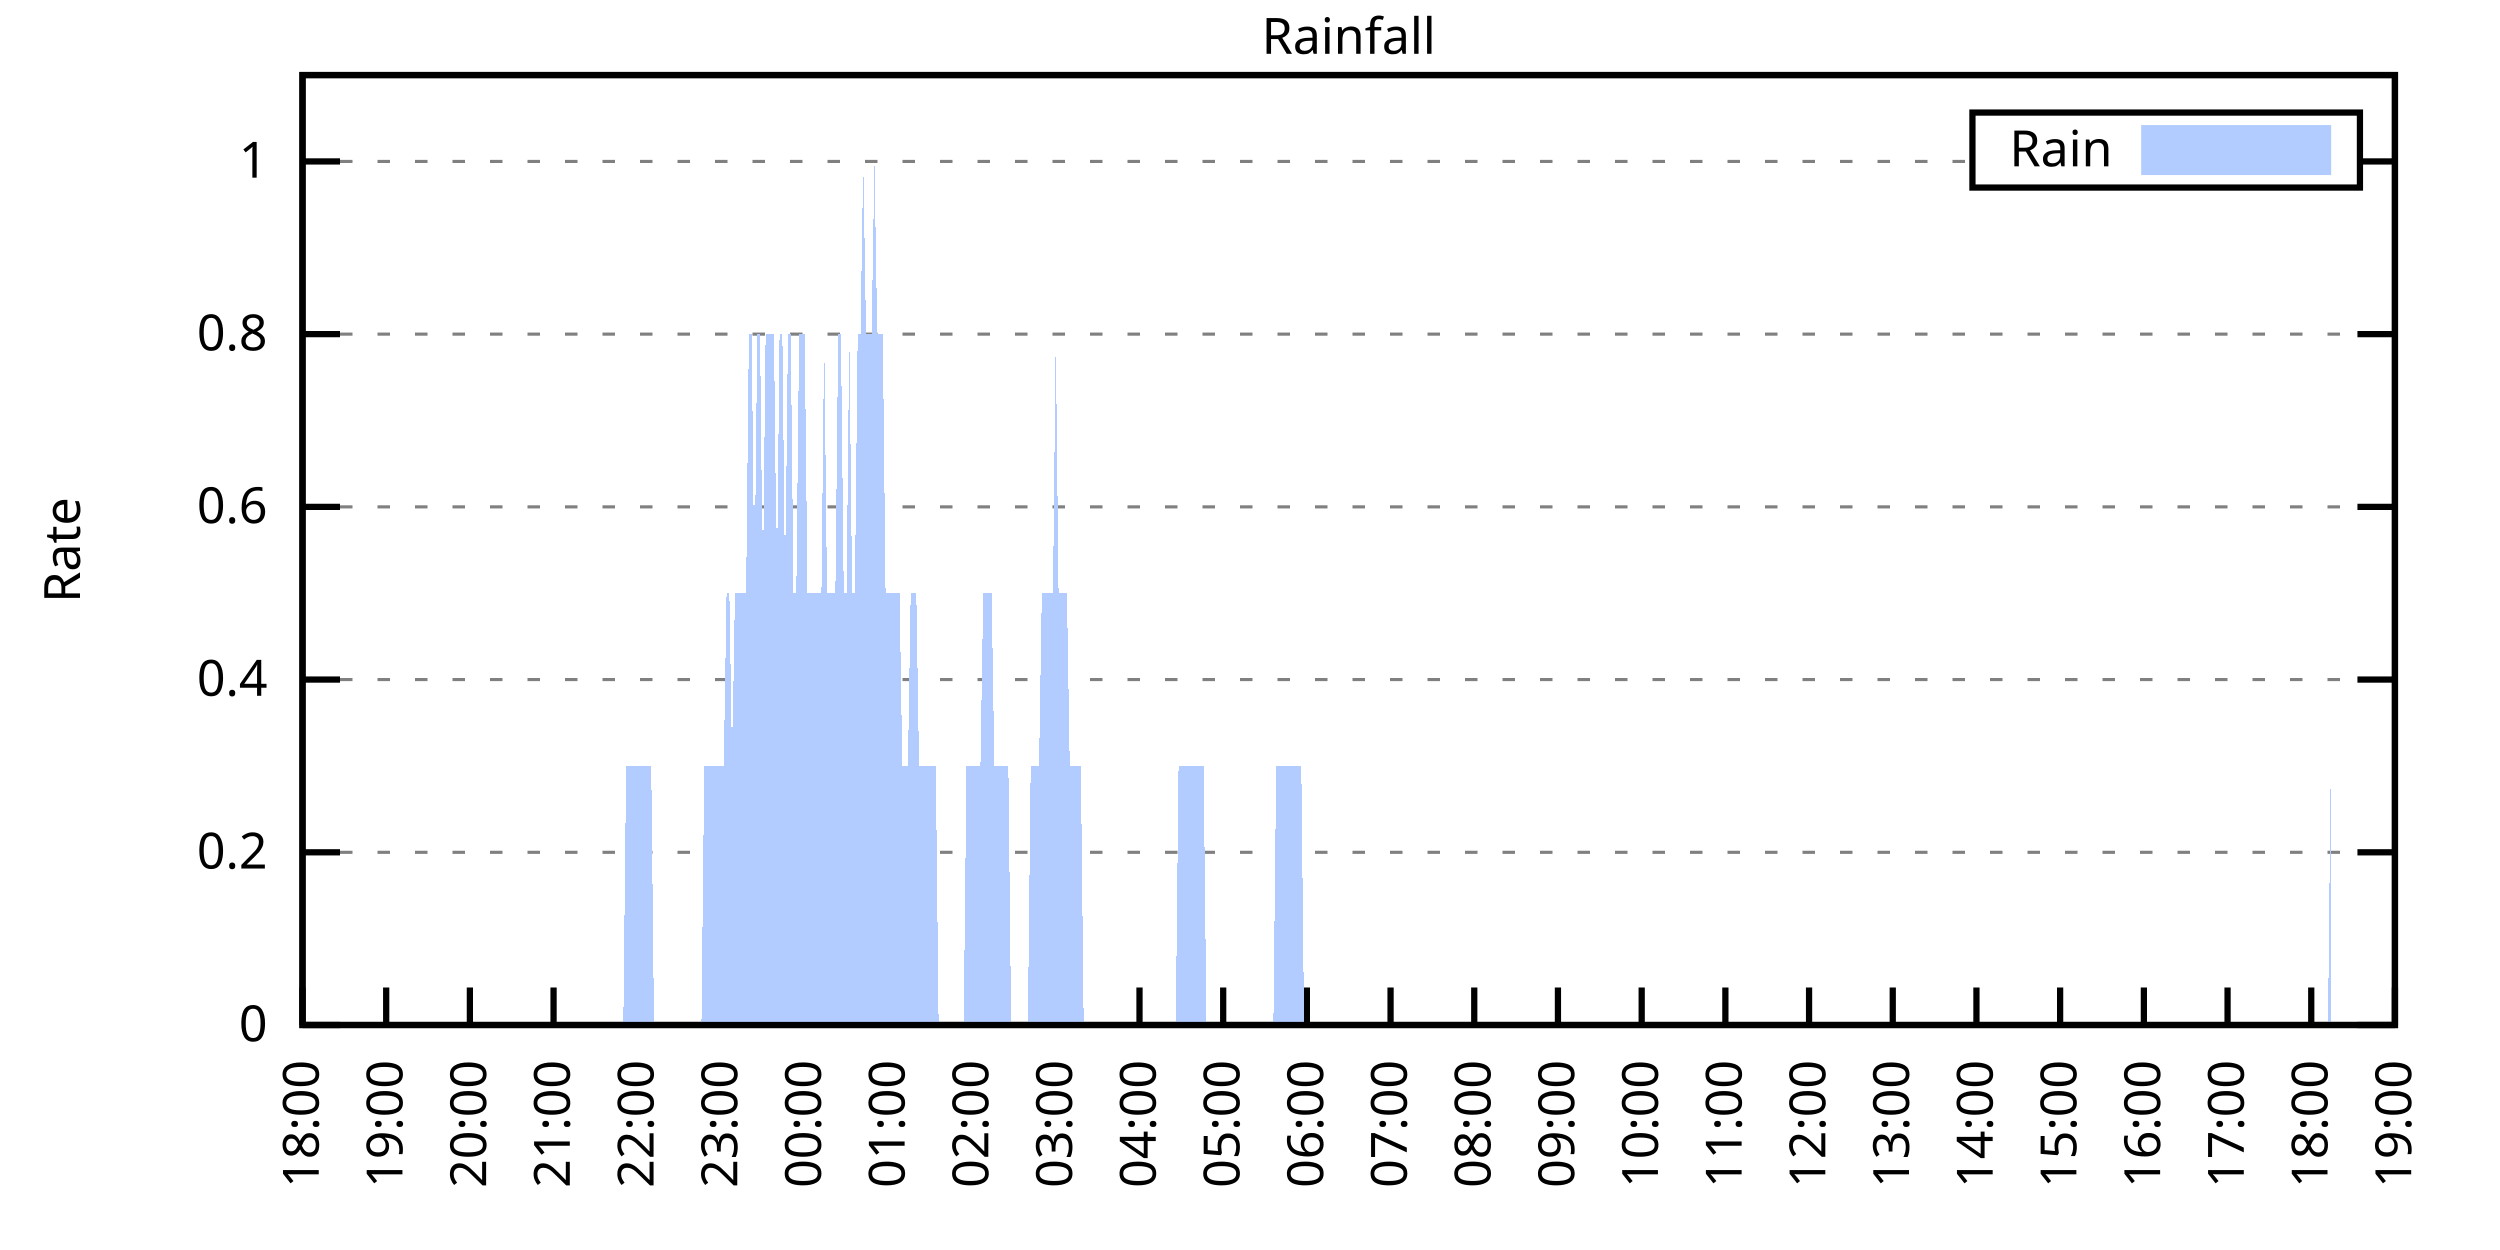
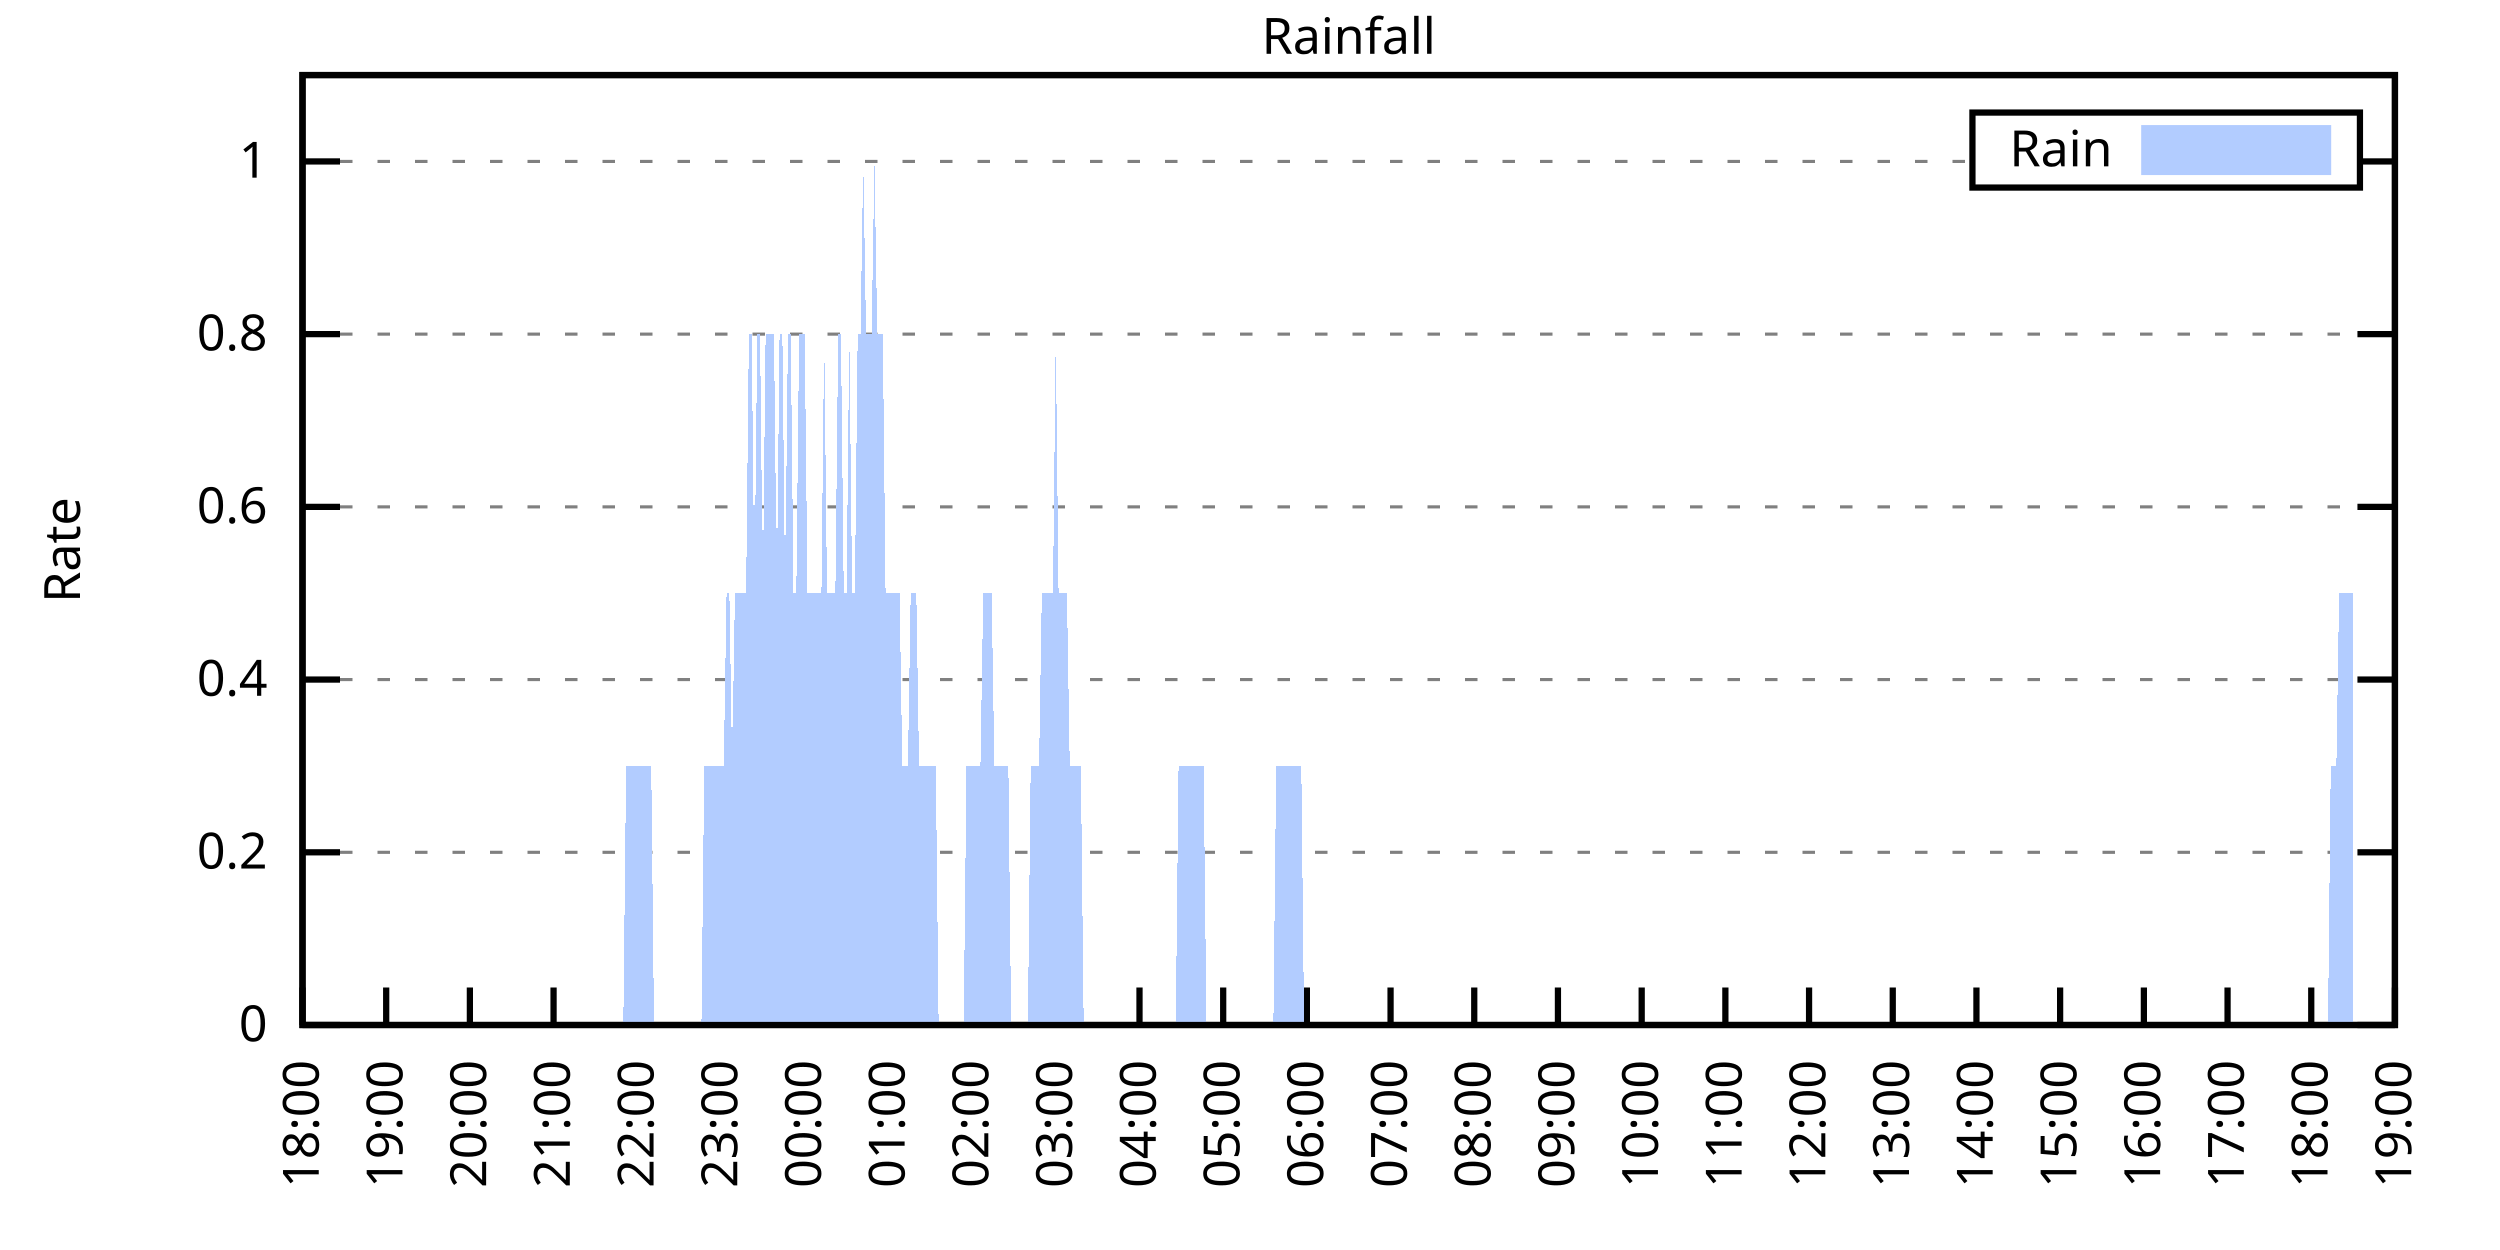
<svg xmlns="http://www.w3.org/2000/svg" xmlns:xlink="http://www.w3.org/1999/xlink" width="400" height="200" viewBox="0 0 400 200">
  <g id="gnuplot_canvas">
    <rect x="0" y="0" width="400" height="200" fill="none" />
    <defs>
      <circle id="gpDot" r="0.5" stroke-width="0.5" stroke="currentColor" />
      <path id="gpPt0" stroke-width="0.333" stroke="currentColor" d="M-1,0 h2 M0,-1 v2" />
      <path id="gpPt1" stroke-width="0.333" stroke="currentColor" d="M-1,-1 L1,1 M1,-1 L-1,1" />
      <path id="gpPt2" stroke-width="0.333" stroke="currentColor" d="M-1,0 L1,0 M0,-1 L0,1 M-1,-1 L1,1 M-1,1 L1,-1" />
      <rect id="gpPt3" stroke-width="0.333" stroke="currentColor" x="-1" y="-1" width="2" height="2" />
      <rect id="gpPt4" stroke-width="0.333" stroke="currentColor" fill="currentColor" x="-1" y="-1" width="2" height="2" />
      <circle id="gpPt5" stroke-width="0.333" stroke="currentColor" cx="0" cy="0" r="1" />
      <use xlink:href="#gpPt5" id="gpPt6" fill="currentColor" stroke="none" />
      <path id="gpPt7" stroke-width="0.333" stroke="currentColor" d="M0,-1.33 L-1.33,0.67 L1.33,0.67 z" />
      <use xlink:href="#gpPt7" id="gpPt8" fill="currentColor" stroke="none" />
      <use xlink:href="#gpPt7" id="gpPt9" stroke="currentColor" transform="rotate(180)" />
      <use xlink:href="#gpPt9" id="gpPt10" fill="currentColor" stroke="none" />
      <use xlink:href="#gpPt3" id="gpPt11" stroke="currentColor" transform="rotate(45)" />
      <use xlink:href="#gpPt11" id="gpPt12" fill="currentColor" stroke="none" />
      <path id="gpPt13" stroke-width="0.333" stroke="currentColor" d="M0,1.330 L1.265,0.411 L0.782,-1.067 L-0.782,-1.076 L-1.265,0.411 z" />
      <use xlink:href="#gpPt13" id="gpPt14" fill="currentColor" stroke="none" />
      <filter id="textbox" filterUnits="objectBoundingBox" x="0" y="0" height="1" width="1">
        <feFlood flood-color="white" flood-opacity="1" result="bgnd" />
        <feComposite in="SourceGraphic" in2="bgnd" operator="atop" />
      </filter>
      <filter id="greybox" filterUnits="objectBoundingBox" x="0" y="0" height="1" width="1">
        <feFlood flood-color="lightgrey" flood-opacity="1" result="grey" />
        <feComposite in="SourceGraphic" in2="grey" operator="atop" />
      </filter>
    </defs>
    <g fill="none" color="white" stroke="currentColor" stroke-width="1.00" stroke-linecap="butt" stroke-linejoin="miter">
</g>
    <g fill="none" color="black" stroke="currentColor" stroke-width="1.00" stroke-linecap="butt" stroke-linejoin="miter">
      <g stroke="none" shape-rendering="crispEdges">
        <polygon fill="rgb(255, 255, 255)" points="48.40,164.00 383.18,164.00 383.18,12.02 48.40,12.02 " />
      </g>
    </g>
    <g fill="none" color="black" stroke="currentColor" stroke-width="1.00" stroke-linecap="butt" stroke-linejoin="miter">
</g>
    <g fill="none" color="black" stroke="black" stroke-width="0.50" stroke-linecap="butt" stroke-linejoin="miter">
</g>
    <g fill="none" color="gray" stroke="currentColor" stroke-width="0.50" stroke-linecap="butt" stroke-linejoin="miter">
      <path stroke="gray" stroke-dasharray="2,4" class="gridline" d="M48.40,164.00 L383.19,164.00  " />
    </g>
    <g fill="none" color="gray" stroke="gray" stroke-width="1.00" stroke-linecap="butt" stroke-linejoin="miter">
</g>
    <g fill="none" color="black" stroke="currentColor" stroke-width="1.00" stroke-linecap="butt" stroke-linejoin="miter">
      <path stroke="black" d="M48.40,164.00 L54.40,164.00 M383.19,164.00 L377.19,164.00  " />
      <g transform="translate(42.80,166.60)" stroke="none" fill="black" font-family="Sans" font-size="8.00" text-anchor="end">
        <text>
          <tspan font-family="Sans"> 0</tspan>
        </text>
      </g>
    </g>
    <g fill="none" color="black" stroke="currentColor" stroke-width="1.00" stroke-linecap="butt" stroke-linejoin="miter">
</g>
    <g fill="none" color="black" stroke="black" stroke-width="0.50" stroke-linecap="butt" stroke-linejoin="miter">
</g>
    <g fill="none" color="gray" stroke="currentColor" stroke-width="0.50" stroke-linecap="butt" stroke-linejoin="miter">
      <path stroke="gray" stroke-dasharray="2,4" class="gridline" d="M48.40,136.37 L383.19,136.37  " />
    </g>
    <g fill="none" color="gray" stroke="gray" stroke-width="1.00" stroke-linecap="butt" stroke-linejoin="miter">
</g>
    <g fill="none" color="black" stroke="currentColor" stroke-width="1.00" stroke-linecap="butt" stroke-linejoin="miter">
      <path stroke="black" d="M48.40,136.37 L54.40,136.37 M383.19,136.37 L377.19,136.37  " />
      <g transform="translate(42.80,138.97)" stroke="none" fill="black" font-family="Sans" font-size="8.00" text-anchor="end">
        <text>
          <tspan font-family="Sans"> 0.2</tspan>
        </text>
      </g>
    </g>
    <g fill="none" color="black" stroke="currentColor" stroke-width="1.00" stroke-linecap="butt" stroke-linejoin="miter">
</g>
    <g fill="none" color="black" stroke="black" stroke-width="0.50" stroke-linecap="butt" stroke-linejoin="miter">
</g>
    <g fill="none" color="gray" stroke="currentColor" stroke-width="0.50" stroke-linecap="butt" stroke-linejoin="miter">
      <path stroke="gray" stroke-dasharray="2,4" class="gridline" d="M48.40,108.73 L383.19,108.73  " />
    </g>
    <g fill="none" color="gray" stroke="gray" stroke-width="1.00" stroke-linecap="butt" stroke-linejoin="miter">
</g>
    <g fill="none" color="black" stroke="currentColor" stroke-width="1.00" stroke-linecap="butt" stroke-linejoin="miter">
      <path stroke="black" d="M48.40,108.73 L54.40,108.73 M383.19,108.73 L377.19,108.73  " />
      <g transform="translate(42.80,111.33)" stroke="none" fill="black" font-family="Sans" font-size="8.00" text-anchor="end">
        <text>
          <tspan font-family="Sans"> 0.4</tspan>
        </text>
      </g>
    </g>
    <g fill="none" color="black" stroke="currentColor" stroke-width="1.00" stroke-linecap="butt" stroke-linejoin="miter">
</g>
    <g fill="none" color="black" stroke="black" stroke-width="0.50" stroke-linecap="butt" stroke-linejoin="miter">
</g>
    <g fill="none" color="gray" stroke="currentColor" stroke-width="0.50" stroke-linecap="butt" stroke-linejoin="miter">
      <path stroke="gray" stroke-dasharray="2,4" class="gridline" d="M48.40,81.10 L383.19,81.10  " />
    </g>
    <g fill="none" color="gray" stroke="gray" stroke-width="1.00" stroke-linecap="butt" stroke-linejoin="miter">
</g>
    <g fill="none" color="black" stroke="currentColor" stroke-width="1.00" stroke-linecap="butt" stroke-linejoin="miter">
      <path stroke="black" d="M48.40,81.10 L54.40,81.10 M383.19,81.10 L377.19,81.10  " />
      <g transform="translate(42.80,83.70)" stroke="none" fill="black" font-family="Sans" font-size="8.00" text-anchor="end">
        <text>
          <tspan font-family="Sans"> 0.6</tspan>
        </text>
      </g>
    </g>
    <g fill="none" color="black" stroke="currentColor" stroke-width="1.00" stroke-linecap="butt" stroke-linejoin="miter">
</g>
    <g fill="none" color="black" stroke="black" stroke-width="0.50" stroke-linecap="butt" stroke-linejoin="miter">
</g>
    <g fill="none" color="gray" stroke="currentColor" stroke-width="0.50" stroke-linecap="butt" stroke-linejoin="miter">
      <path stroke="gray" stroke-dasharray="2,4" class="gridline" d="M48.40,53.46 L383.19,53.46  " />
    </g>
    <g fill="none" color="gray" stroke="gray" stroke-width="1.00" stroke-linecap="butt" stroke-linejoin="miter">
</g>
    <g fill="none" color="black" stroke="currentColor" stroke-width="1.00" stroke-linecap="butt" stroke-linejoin="miter">
      <path stroke="black" d="M48.40,53.46 L54.40,53.46 M383.19,53.46 L377.19,53.46  " />
      <g transform="translate(42.80,56.06)" stroke="none" fill="black" font-family="Sans" font-size="8.00" text-anchor="end">
        <text>
          <tspan font-family="Sans"> 0.8</tspan>
        </text>
      </g>
    </g>
    <g fill="none" color="black" stroke="currentColor" stroke-width="1.00" stroke-linecap="butt" stroke-linejoin="miter">
</g>
    <g fill="none" color="black" stroke="black" stroke-width="0.50" stroke-linecap="butt" stroke-linejoin="miter">
</g>
    <g fill="none" color="gray" stroke="currentColor" stroke-width="0.50" stroke-linecap="butt" stroke-linejoin="miter">
      <path stroke="gray" stroke-dasharray="2,4" class="gridline" d="M48.40,25.83 L315.59,25.83 M377.59,25.83 L383.19,25.83  " />
    </g>
    <g fill="none" color="gray" stroke="gray" stroke-width="1.00" stroke-linecap="butt" stroke-linejoin="miter">
</g>
    <g fill="none" color="black" stroke="currentColor" stroke-width="1.00" stroke-linecap="butt" stroke-linejoin="miter">
      <path stroke="black" d="M48.40,25.83 L54.40,25.83 M383.19,25.83 L377.19,25.83  " />
      <g transform="translate(42.80,28.43)" stroke="none" fill="black" font-family="Sans" font-size="8.00" text-anchor="end">
        <text>
          <tspan font-family="Sans"> 1</tspan>
        </text>
      </g>
    </g>
    <g fill="none" color="black" stroke="currentColor" stroke-width="1.00" stroke-linecap="butt" stroke-linejoin="miter">
      <path stroke="black" d="M48.40,164.00 L48.40,158.00  " />
      <g transform="translate(51.00,169.60) rotate(270.00)" stroke="none" fill="black" font-family="Sans" font-size="8.00" text-anchor="end">
        <text>
          <tspan font-family="Sans">18:00</tspan>
        </text>
      </g>
    </g>
    <g fill="none" color="black" stroke="currentColor" stroke-width="1.00" stroke-linecap="butt" stroke-linejoin="miter">
      <path stroke="black" d="M61.79,164.00 L61.79,158.00  " />
      <g transform="translate(64.39,169.60) rotate(270.00)" stroke="none" fill="black" font-family="Sans" font-size="8.00" text-anchor="end">
        <text>
          <tspan font-family="Sans">19:00</tspan>
        </text>
      </g>
    </g>
    <g fill="none" color="black" stroke="currentColor" stroke-width="1.00" stroke-linecap="butt" stroke-linejoin="miter">
      <path stroke="black" d="M75.18,164.00 L75.18,158.00  " />
      <g transform="translate(77.78,169.60) rotate(270.00)" stroke="none" fill="black" font-family="Sans" font-size="8.00" text-anchor="end">
        <text>
          <tspan font-family="Sans">20:00</tspan>
        </text>
      </g>
    </g>
    <g fill="none" color="black" stroke="currentColor" stroke-width="1.00" stroke-linecap="butt" stroke-linejoin="miter">
      <path stroke="black" d="M88.57,164.00 L88.57,158.00  " />
      <g transform="translate(91.17,169.60) rotate(270.00)" stroke="none" fill="black" font-family="Sans" font-size="8.00" text-anchor="end">
        <text>
          <tspan font-family="Sans">21:00</tspan>
        </text>
      </g>
    </g>
    <g fill="none" color="black" stroke="currentColor" stroke-width="1.00" stroke-linecap="butt" stroke-linejoin="miter">
      <path stroke="black" d="M101.97,164.00 L101.97,158.00  " />
      <g transform="translate(104.57,169.60) rotate(270.00)" stroke="none" fill="black" font-family="Sans" font-size="8.00" text-anchor="end">
        <text>
          <tspan font-family="Sans">22:00</tspan>
        </text>
      </g>
    </g>
    <g fill="none" color="black" stroke="currentColor" stroke-width="1.00" stroke-linecap="butt" stroke-linejoin="miter">
      <path stroke="black" d="M115.36,164.00 L115.36,158.00  " />
      <g transform="translate(117.96,169.60) rotate(270.00)" stroke="none" fill="black" font-family="Sans" font-size="8.00" text-anchor="end">
        <text>
          <tspan font-family="Sans">23:00</tspan>
        </text>
      </g>
    </g>
    <g fill="none" color="black" stroke="currentColor" stroke-width="1.00" stroke-linecap="butt" stroke-linejoin="miter">
      <path stroke="black" d="M128.75,164.00 L128.75,158.00  " />
      <g transform="translate(131.35,169.60) rotate(270.00)" stroke="none" fill="black" font-family="Sans" font-size="8.00" text-anchor="end">
        <text>
          <tspan font-family="Sans">00:00</tspan>
        </text>
      </g>
    </g>
    <g fill="none" color="black" stroke="currentColor" stroke-width="1.00" stroke-linecap="butt" stroke-linejoin="miter">
      <path stroke="black" d="M142.14,164.00 L142.14,158.00  " />
      <g transform="translate(144.74,169.60) rotate(270.00)" stroke="none" fill="black" font-family="Sans" font-size="8.00" text-anchor="end">
        <text>
          <tspan font-family="Sans">01:00</tspan>
        </text>
      </g>
    </g>
    <g fill="none" color="black" stroke="currentColor" stroke-width="1.00" stroke-linecap="butt" stroke-linejoin="miter">
      <path stroke="black" d="M155.53,164.00 L155.53,158.00  " />
      <g transform="translate(158.13,169.60) rotate(270.00)" stroke="none" fill="black" font-family="Sans" font-size="8.00" text-anchor="end">
        <text>
          <tspan font-family="Sans">02:00</tspan>
        </text>
      </g>
    </g>
    <g fill="none" color="black" stroke="currentColor" stroke-width="1.00" stroke-linecap="butt" stroke-linejoin="miter">
      <path stroke="black" d="M168.92,164.00 L168.92,158.00  " />
      <g transform="translate(171.52,169.60) rotate(270.00)" stroke="none" fill="black" font-family="Sans" font-size="8.00" text-anchor="end">
        <text>
          <tspan font-family="Sans">03:00</tspan>
        </text>
      </g>
    </g>
    <g fill="none" color="black" stroke="currentColor" stroke-width="1.00" stroke-linecap="butt" stroke-linejoin="miter">
      <path stroke="black" d="M182.32,164.00 L182.32,158.00  " />
      <g transform="translate(184.92,169.60) rotate(270.00)" stroke="none" fill="black" font-family="Sans" font-size="8.00" text-anchor="end">
        <text>
          <tspan font-family="Sans">04:00</tspan>
        </text>
      </g>
    </g>
    <g fill="none" color="black" stroke="currentColor" stroke-width="1.00" stroke-linecap="butt" stroke-linejoin="miter">
      <path stroke="black" d="M195.71,164.00 L195.71,158.00  " />
      <g transform="translate(198.31,169.60) rotate(270.00)" stroke="none" fill="black" font-family="Sans" font-size="8.00" text-anchor="end">
        <text>
          <tspan font-family="Sans">05:00</tspan>
        </text>
      </g>
    </g>
    <g fill="none" color="black" stroke="currentColor" stroke-width="1.00" stroke-linecap="butt" stroke-linejoin="miter">
      <path stroke="black" d="M209.10,164.00 L209.10,158.00  " />
      <g transform="translate(211.70,169.60) rotate(270.00)" stroke="none" fill="black" font-family="Sans" font-size="8.00" text-anchor="end">
        <text>
          <tspan font-family="Sans">06:00</tspan>
        </text>
      </g>
    </g>
    <g fill="none" color="black" stroke="currentColor" stroke-width="1.00" stroke-linecap="butt" stroke-linejoin="miter">
      <path stroke="black" d="M222.49,164.00 L222.49,158.00  " />
      <g transform="translate(225.09,169.60) rotate(270.00)" stroke="none" fill="black" font-family="Sans" font-size="8.00" text-anchor="end">
        <text>
          <tspan font-family="Sans">07:00</tspan>
        </text>
      </g>
    </g>
    <g fill="none" color="black" stroke="currentColor" stroke-width="1.00" stroke-linecap="butt" stroke-linejoin="miter">
      <path stroke="black" d="M235.88,164.00 L235.88,158.00  " />
      <g transform="translate(238.48,169.60) rotate(270.00)" stroke="none" fill="black" font-family="Sans" font-size="8.00" text-anchor="end">
        <text>
          <tspan font-family="Sans">08:00</tspan>
        </text>
      </g>
    </g>
    <g fill="none" color="black" stroke="currentColor" stroke-width="1.00" stroke-linecap="butt" stroke-linejoin="miter">
      <path stroke="black" d="M249.27,164.00 L249.27,158.00  " />
      <g transform="translate(251.87,169.60) rotate(270.00)" stroke="none" fill="black" font-family="Sans" font-size="8.00" text-anchor="end">
        <text>
          <tspan font-family="Sans">09:00</tspan>
        </text>
      </g>
    </g>
    <g fill="none" color="black" stroke="currentColor" stroke-width="1.00" stroke-linecap="butt" stroke-linejoin="miter">
      <path stroke="black" d="M262.67,164.00 L262.67,158.00  " />
      <g transform="translate(265.27,169.60) rotate(270.00)" stroke="none" fill="black" font-family="Sans" font-size="8.00" text-anchor="end">
        <text>
          <tspan font-family="Sans">10:00</tspan>
        </text>
      </g>
    </g>
    <g fill="none" color="black" stroke="currentColor" stroke-width="1.00" stroke-linecap="butt" stroke-linejoin="miter">
      <path stroke="black" d="M276.06,164.00 L276.06,158.00  " />
      <g transform="translate(278.66,169.60) rotate(270.00)" stroke="none" fill="black" font-family="Sans" font-size="8.00" text-anchor="end">
        <text>
          <tspan font-family="Sans">11:00</tspan>
        </text>
      </g>
    </g>
    <g fill="none" color="black" stroke="currentColor" stroke-width="1.00" stroke-linecap="butt" stroke-linejoin="miter">
      <path stroke="black" d="M289.45,164.00 L289.45,158.00  " />
      <g transform="translate(292.05,169.60) rotate(270.00)" stroke="none" fill="black" font-family="Sans" font-size="8.00" text-anchor="end">
        <text>
          <tspan font-family="Sans">12:00</tspan>
        </text>
      </g>
    </g>
    <g fill="none" color="black" stroke="currentColor" stroke-width="1.00" stroke-linecap="butt" stroke-linejoin="miter">
      <path stroke="black" d="M302.84,164.00 L302.84,158.00  " />
      <g transform="translate(305.44,169.60) rotate(270.00)" stroke="none" fill="black" font-family="Sans" font-size="8.00" text-anchor="end">
        <text>
          <tspan font-family="Sans">13:00</tspan>
        </text>
      </g>
    </g>
    <g fill="none" color="black" stroke="currentColor" stroke-width="1.00" stroke-linecap="butt" stroke-linejoin="miter">
      <path stroke="black" d="M316.23,164.00 L316.23,158.00  " />
      <g transform="translate(318.83,169.60) rotate(270.00)" stroke="none" fill="black" font-family="Sans" font-size="8.00" text-anchor="end">
        <text>
          <tspan font-family="Sans">14:00</tspan>
        </text>
      </g>
    </g>
    <g fill="none" color="black" stroke="currentColor" stroke-width="1.00" stroke-linecap="butt" stroke-linejoin="miter">
      <path stroke="black" d="M329.62,164.00 L329.62,158.00  " />
      <g transform="translate(332.22,169.60) rotate(270.00)" stroke="none" fill="black" font-family="Sans" font-size="8.00" text-anchor="end">
        <text>
          <tspan font-family="Sans">15:00</tspan>
        </text>
      </g>
    </g>
    <g fill="none" color="black" stroke="currentColor" stroke-width="1.00" stroke-linecap="butt" stroke-linejoin="miter">
      <path stroke="black" d="M343.02,164.00 L343.02,158.00  " />
      <g transform="translate(345.62,169.60) rotate(270.00)" stroke="none" fill="black" font-family="Sans" font-size="8.00" text-anchor="end">
        <text>
          <tspan font-family="Sans">16:00</tspan>
        </text>
      </g>
    </g>
    <g fill="none" color="black" stroke="currentColor" stroke-width="1.00" stroke-linecap="butt" stroke-linejoin="miter">
      <path stroke="black" d="M356.41,164.00 L356.41,158.00  " />
      <g transform="translate(359.01,169.60) rotate(270.00)" stroke="none" fill="black" font-family="Sans" font-size="8.00" text-anchor="end">
        <text>
          <tspan font-family="Sans">17:00</tspan>
        </text>
      </g>
    </g>
    <g fill="none" color="black" stroke="currentColor" stroke-width="1.00" stroke-linecap="butt" stroke-linejoin="miter">
      <path stroke="black" d="M369.80,164.00 L369.80,158.00  " />
      <g transform="translate(372.40,169.60) rotate(270.00)" stroke="none" fill="black" font-family="Sans" font-size="8.00" text-anchor="end">
        <text>
          <tspan font-family="Sans">18:00</tspan>
        </text>
      </g>
    </g>
    <g fill="none" color="black" stroke="currentColor" stroke-width="1.00" stroke-linecap="butt" stroke-linejoin="miter">
      <path stroke="black" d="M383.19,164.00 L383.19,158.00  " />
      <g transform="translate(385.79,169.60) rotate(270.00)" stroke="none" fill="black" font-family="Sans" font-size="8.00" text-anchor="end">
        <text>
          <tspan font-family="Sans">19:00</tspan>
        </text>
      </g>
    </g>
    <g fill="none" color="black" stroke="currentColor" stroke-width="1.00" stroke-linecap="butt" stroke-linejoin="miter">
</g>
    <g fill="none" color="black" stroke="currentColor" stroke-width="1.00" stroke-linecap="butt" stroke-linejoin="miter">
      <path stroke="black" d="M48.40,12.01 L48.40,164.00 L383.19,164.00 L383.19,12.01 L48.40,12.01 Z  " />
    </g>
    <g fill="none" color="black" stroke="currentColor" stroke-width="1.00" stroke-linecap="butt" stroke-linejoin="miter">
</g>
    <g fill="none" color="black" stroke="currentColor" stroke-width="1.00" stroke-linecap="butt" stroke-linejoin="miter">
      <path stroke="black" d="M315.59,30.01 L315.59,18.01 L377.59,18.01 L377.59,30.01 L315.59,30.01 Z  " />
    </g>
    <g id="Rainfall_plot_1">
      <g fill="none" color="white" stroke="black" stroke-width="2.00" stroke-linecap="butt" stroke-linejoin="miter">
</g>
      <g fill="none" color="black" stroke="currentColor" stroke-width="2.00" stroke-linecap="butt" stroke-linejoin="miter">
        <g transform="translate(337.99,26.61)" stroke="none" fill="black" font-family="Sans" font-size="8.00" text-anchor="end">
          <text>
            <tspan font-family="Sans">Rain</tspan>
          </text>
        </g>
      </g>
      <g fill="none" color="black" stroke="currentColor" stroke-width="2.00" stroke-linecap="butt" stroke-linejoin="miter">
        <g stroke="none" shape-rendering="crispEdges">
          <polygon fill="rgb(178, 204, 255)" points="343.59,27.01 371.99,27.01 371.99,21.01 343.59,21.01 " />
        </g>
        <path stroke="rgb(178, 204, 255)" d="M343.59,27.01 L371.99,27.01 L371.99,21.01 L343.59,21.01 L343.59,27.01 Z  " />
      </g>
      <g fill="none" color="black" stroke="currentColor" stroke-width="2.00" stroke-linecap="butt" stroke-linejoin="miter">
        <g stroke="none" shape-rendering="crispEdges">
-           <polygon fill="rgb(178, 204, 255)" points="51.97,164.00 52.42,164.00 52.86,164.00 53.31,164.00 53.76,164.00 54.20,164.00 54.65,164.00 55.10,164.00 55.54,164.00 55.99,164.00 56.43,164.00 56.88,164.00 57.33,164.00 57.77,164.00 58.22,164.00 58.67,164.00 59.11,164.00 59.56,164.00 60.01,164.00 60.45,164.00 60.90,164.00 61.35,164.00 61.79,164.00 62.24,164.00 62.68,164.00 63.13,164.00 63.58,164.00 64.02,164.00 64.47,164.00 64.92,164.00 65.36,164.00 65.81,164.00 66.26,164.00 66.70,164.00 67.15,164.00 67.59,164.00 68.04,164.00 68.49,164.00 68.93,164.00 69.38,164.00 69.83,164.00 70.27,164.00 70.72,164.00 71.17,164.00 71.61,164.00 72.06,164.00 72.50,164.00 72.95,164.00 73.40,164.00 73.84,164.00 74.29,164.00 74.74,164.00 75.18,164.00 75.63,164.00 76.08,164.00 76.52,164.00 76.97,164.00 77.42,164.00 77.86,164.00 78.31,164.00 78.75,164.00 79.20,164.00 79.65,164.00 80.09,164.00 80.54,164.00 80.99,164.00 81.43,164.00 81.88,164.00 82.33,164.00 82.77,164.00 83.22,164.00 83.66,164.00 84.11,164.00 84.56,164.00 85.00,164.00 85.45,164.00 85.90,164.00 86.34,164.00 86.79,164.00 87.24,164.00 87.68,164.00 88.13,164.00 88.57,164.00 89.02,164.00 89.47,164.00 89.91,164.00 90.36,164.00 90.81,164.00 91.25,164.00 91.70,164.00 92.15,164.00 92.59,164.00 93.04,164.00 93.49,164.00 93.93,164.00 94.38,164.00 94.82,164.00 95.27,164.00 95.72,164.00 96.16,164.00 96.61,164.00 97.06,164.00 97.50,164.00 97.95,164.00 98.40,164.00 98.84,164.00 99.29,164.00 99.73,164.00 100.18,122.55 100.63,122.55 101.07,122.55 101.52,122.55 101.97,122.55 102.41,122.55 102.86,122.55 103.31,122.55 103.75,122.55 104.20,122.55 104.64,164.00 105.09,164.00 105.54,164.00 105.98,164.00 106.43,164.00 106.88,164.00 107.32,164.00 107.77,164.00 108.22,164.00 108.66,164.00 109.11,164.00 109.55,164.00 110.00,164.00 110.45,164.00 110.89,164.00 111.34,164.00 111.79,164.00 112.23,164.00 112.68,122.55 113.13,122.55 113.57,122.55 114.02,122.55 114.47,122.55 114.91,122.55 115.36,122.55 115.80,122.55 116.25,94.91 116.70,94.91 117.14,122.55 117.59,94.91 118.04,94.91 118.48,94.91 118.93,94.91 119.38,94.91 119.82,53.46 120.27,53.46 120.71,94.91 121.16,53.46 121.61,53.46 122.05,94.91 122.50,53.46 122.95,53.46 123.39,53.46 123.84,53.46 124.29,94.91 124.73,53.46 125.18,53.46 125.62,94.91 126.07,53.46 126.52,53.46 126.96,94.91 127.41,94.91 127.86,53.46 128.30,53.46 128.75,53.46 129.20,94.91 129.64,94.91 130.09,94.91 130.54,94.91 130.98,94.91 131.43,94.91 131.87,53.46 132.32,94.91 132.77,94.91 133.21,94.91 133.66,94.91 134.11,53.46 134.55,53.46 135.00,94.91 135.45,94.91 135.89,53.46 136.34,94.91 136.78,94.91 137.23,53.46 137.68,53.46 138.12,25.83 138.57,53.46 139.02,53.46 139.46,53.46 139.91,25.83 140.36,53.46 140.80,53.46 141.25,53.46 141.69,94.91 142.14,94.91 142.59,94.91 143.03,94.91 143.48,94.91 143.93,94.91 144.37,122.55 144.82,122.55 145.27,122.55 145.71,94.91 146.16,94.91 146.61,94.91 147.05,122.55 147.50,122.55 147.94,122.55 148.39,122.55 148.84,122.55 149.28,122.55 149.73,122.55 150.18,164.00 150.62,164.00 151.07,164.00 151.52,164.00 151.96,164.00 152.41,164.00 152.85,164.00 153.30,164.00 153.75,164.00 154.19,164.00 154.64,122.55 155.09,122.55 155.53,122.55 155.98,122.55 156.43,122.55 156.87,122.55 157.32,94.91 157.76,94.91 158.21,94.91 158.66,94.91 159.10,122.55 159.55,122.55 160.00,122.55 160.44,122.55 160.89,122.55 161.34,122.55 161.78,164.00 162.23,164.00 162.67,164.00 163.12,164.00 163.57,164.00 164.01,164.00 164.46,164.00 164.91,122.55 165.35,122.55 165.80,122.55 166.25,122.55 166.69,94.91 167.14,94.91 167.59,94.91 168.03,94.91 168.48,94.91 168.92,53.46 169.37,94.91 169.82,94.91 170.26,94.91 170.71,94.91 171.16,122.55 171.60,122.55 172.05,122.55 172.50,122.55 172.94,122.55 173.39,164.00 173.83,164.00 174.28,164.00 174.73,164.00 175.17,164.00 175.62,164.00 176.07,164.00 176.51,164.00 176.96,164.00 177.41,164.00 177.85,164.00 178.30,164.00 178.74,164.00 179.19,164.00 179.64,164.00 180.08,164.00 180.53,164.00 180.98,164.00 181.42,164.00 181.87,164.00 182.32,164.00 182.76,164.00 183.21,164.00 183.66,164.00 184.10,164.00 184.55,164.00 184.99,164.00 185.44,164.00 185.89,164.00 186.33,164.00 186.78,164.00 187.23,164.00 187.67,164.00 188.12,164.00 188.57,122.55 189.01,122.55 189.46,122.55 189.90,122.55 190.35,122.55 190.80,122.55 191.24,122.55 191.69,122.55 192.14,122.55 192.58,122.55 193.03,164.00 193.48,164.00 193.92,164.00 194.37,164.00 194.81,164.00 195.26,164.00 195.71,164.00 196.15,164.00 196.60,164.00 197.05,164.00 197.49,164.00 197.94,164.00 198.39,164.00 198.83,164.00 199.28,164.00 199.73,164.00 200.17,164.00 200.62,164.00 201.06,164.00 201.51,164.00 201.96,164.00 202.40,164.00 202.85,164.00 203.30,164.00 203.74,164.00 204.19,122.55 204.64,122.55 205.08,122.55 205.53,122.55 205.97,122.55 206.42,122.55 206.87,122.55 207.31,122.55 207.76,122.55 208.21,122.55 208.65,164.00 209.10,164.00 209.55,164.00 209.99,164.00 210.44,164.00 210.88,164.00 211.33,164.00 211.78,164.00 212.22,164.00 212.67,164.00 213.12,164.00 213.56,164.00 214.01,164.00 214.46,164.00 214.90,164.00 215.35,164.00 215.80,164.00 216.24,164.00 216.69,164.00 217.13,164.00 217.58,164.00 218.03,164.00 218.47,164.00 218.92,164.00 219.37,164.00 219.81,164.00 220.26,164.00 220.71,164.00 221.15,164.00 221.60,164.00 222.04,164.00 222.49,164.00 222.94,164.00 223.38,164.00 223.83,164.00 224.28,164.00 224.72,164.00 225.17,164.00 225.62,164.00 226.06,164.00 226.51,164.00 226.95,164.00 227.40,164.00 227.85,164.00 228.29,164.00 228.74,164.00 229.19,164.00 229.63,164.00 230.08,164.00 230.53,164.00 230.97,164.00 231.42,164.00 231.86,164.00 232.31,164.00 232.76,164.00 233.20,164.00 233.65,164.00 234.10,164.00 234.54,164.00 234.99,164.00 235.44,164.00 235.88,164.00 236.33,164.00 236.78,164.00 237.22,164.00 237.67,164.00 238.11,164.00 238.56,164.00 239.01,164.00 239.45,164.00 239.90,164.00 240.35,164.00 240.79,164.00 241.24,164.00 241.69,164.00 242.13,164.00 242.58,164.00 243.02,164.00 243.47,164.00 243.92,164.00 244.36,164.00 244.81,164.00 245.26,164.00 245.70,164.00 246.15,164.00 246.60,164.00 247.04,164.00 247.49,164.00 247.93,164.00 248.38,164.00 248.83,164.00 249.27,164.00 249.72,164.00 250.17,164.00 250.61,164.00 251.06,164.00 251.51,164.00 251.95,164.00 252.40,164.00 252.85,164.00 253.29,164.00 253.74,164.00 254.18,164.00 254.63,164.00 255.08,164.00 255.52,164.00 255.97,164.00 256.42,164.00 256.86,164.00 257.31,164.00 257.76,164.00 258.20,164.00 258.65,164.00 259.09,164.00 259.54,164.00 259.99,164.00 260.43,164.00 260.88,164.00 261.33,164.00 261.77,164.00 262.22,164.00 262.67,164.00 263.11,164.00 263.56,164.00 264.00,164.00 264.45,164.00 264.90,164.00 265.34,164.00 265.79,164.00 266.24,164.00 266.68,164.00 267.13,164.00 267.58,164.00 268.02,164.00 268.47,164.00 268.92,164.00 269.36,164.00 269.81,164.00 270.25,164.00 270.70,164.00 271.15,164.00 271.59,164.00 272.04,164.00 272.49,164.00 272.93,164.00 273.38,164.00 273.83,164.00 274.27,164.00 274.72,164.00 275.16,164.00 275.61,164.00 276.06,164.00 276.50,164.00 276.95,164.00 277.40,164.00 277.84,164.00 278.29,164.00 278.74,164.00 279.18,164.00 279.63,164.00 280.07,164.00 280.52,164.00 280.97,164.00 281.41,164.00 281.86,164.00 282.31,164.00 282.75,164.00 283.20,164.00 283.65,164.00 284.09,164.00 284.54,164.00 284.98,164.00 285.43,164.00 285.88,164.00 286.32,164.00 286.77,164.00 287.22,164.00 287.66,164.00 288.11,164.00 288.56,164.00 289.00,164.00 289.45,164.00 289.90,164.00 290.34,164.00 290.79,164.00 291.23,164.00 291.68,164.00 292.13,164.00 292.57,164.00 293.02,164.00 293.47,164.00 293.91,164.00 294.36,164.00 294.81,164.00 295.25,164.00 295.70,164.00 296.14,164.00 296.59,164.00 297.04,164.00 297.48,164.00 297.93,164.00 298.38,164.00 298.82,164.00 299.27,164.00 299.72,164.00 300.16,164.00 300.61,164.00 301.05,164.00 301.50,164.00 301.95,164.00 302.39,164.00 302.84,164.00 303.29,164.00 303.73,164.00 304.18,164.00 304.63,164.00 305.07,164.00 305.52,164.00 305.97,164.00 306.41,164.00 306.86,164.00 307.30,164.00 307.75,164.00 308.20,164.00 308.64,164.00 309.09,164.00 309.54,164.00 309.98,164.00 310.43,164.00 310.88,164.00 311.32,164.00 311.77,164.00 312.21,164.00 312.66,164.00 313.11,164.00 313.55,164.00 314.00,164.00 314.45,164.00 314.89,164.00 315.34,164.00 315.79,164.00 316.23,164.00 316.68,164.00 317.12,164.00 317.57,164.00 318.02,164.00 318.46,164.00 318.91,164.00 319.36,164.00 319.80,164.00 320.25,164.00 320.70,164.00 321.14,164.00 321.59,164.00 322.04,164.00 322.48,164.00 322.93,164.00 323.37,164.00 323.82,164.00 324.27,164.00 324.71,164.00 325.16,164.00 325.61,164.00 326.05,164.00 326.50,164.00 326.95,164.00 327.39,164.00 327.84,164.00 328.28,164.00 328.73,164.00 329.18,164.00 329.62,164.00 330.07,164.00 330.52,164.00 330.96,164.00 331.41,164.00 331.86,164.00 332.30,164.00 332.75,164.00 333.19,164.00 333.64,164.00 334.09,164.00 334.53,164.00 334.98,164.00 335.43,164.00 335.87,164.00 336.32,164.00 336.77,164.00 337.21,164.00 337.66,164.00 338.10,164.00 338.55,164.00 339.00,164.00 339.44,164.00 339.89,164.00 340.34,164.00 340.78,164.00 341.23,164.00 341.68,164.00 342.12,164.00 342.57,164.00 343.02,164.00 343.46,164.00 343.91,164.00 344.35,164.00 344.80,164.00 345.25,164.00 345.69,164.00 346.14,164.00 346.59,164.00 347.03,164.00 347.48,164.00 347.93,164.00 348.37,164.00 348.82,164.00 349.26,164.00 349.71,164.00 350.16,164.00 350.60,164.00 351.05,164.00 351.50,164.00 351.94,164.00 352.39,164.00 352.84,164.00 353.28,164.00 353.73,164.00 354.17,164.00 354.62,164.00 355.07,164.00 355.51,164.00 355.96,164.00 356.41,164.00 356.85,164.00 357.30,164.00 357.75,164.00 358.19,164.00 358.64,164.00 359.09,164.00 359.53,164.00 359.98,164.00 360.42,164.00 360.87,164.00 361.32,164.00 361.76,164.00 362.21,164.00 362.66,164.00 363.10,164.00 363.55,164.00 364.00,164.00 364.44,164.00 364.89,164.00 365.33,164.00 365.78,164.00 366.23,164.00 366.67,164.00 367.12,164.00 367.57,164.00 368.01,164.00 368.46,164.00 368.91,164.00 369.35,164.00 369.80,164.00 370.24,164.00 370.69,164.00 371.14,164.00 371.58,164.00 372.03,164.00 372.48,164.00 372.92,122.55 372.92,164.00 51.97,164.00 " />
+           <polygon fill="rgb(178, 204, 255)" points="55.54,164.00 55.99,164.00 56.43,164.00 56.88,164.00 57.33,164.00 57.77,164.00 58.22,164.00 58.67,164.00 59.11,164.00 59.56,164.00 60.01,164.00 60.45,164.00 60.90,164.00 61.35,164.00 61.79,164.00 62.24,164.00 62.68,164.00 63.13,164.00 63.58,164.00 64.02,164.00 64.47,164.00 64.92,164.00 65.36,164.00 65.81,164.00 66.26,164.00 66.70,164.00 67.15,164.00 67.59,164.00 68.04,164.00 68.49,164.00 68.93,164.00 69.38,164.00 69.83,164.00 70.27,164.00 70.72,164.00 71.17,164.00 71.61,164.00 72.06,164.00 72.50,164.00 72.95,164.00 73.40,164.00 73.84,164.00 74.29,164.00 74.74,164.00 75.18,164.00 75.63,164.00 76.08,164.00 76.52,164.00 76.97,164.00 77.42,164.00 77.86,164.00 78.31,164.00 78.75,164.00 79.20,164.00 79.65,164.00 80.09,164.00 80.54,164.00 80.99,164.00 81.43,164.00 81.88,164.00 82.33,164.00 82.77,164.00 83.22,164.00 83.66,164.00 84.11,164.00 84.56,164.00 85.00,164.00 85.45,164.00 85.90,164.00 86.34,164.00 86.79,164.00 87.24,164.00 87.68,164.00 88.13,164.00 88.57,164.00 89.02,164.00 89.47,164.00 89.91,164.00 90.36,164.00 90.81,164.00 91.25,164.00 91.70,164.00 92.15,164.00 92.59,164.00 93.04,164.00 93.49,164.00 93.93,164.00 94.38,164.00 94.82,164.00 95.27,164.00 95.72,164.00 96.16,164.00 96.61,164.00 97.06,164.00 97.50,164.00 97.95,164.00 98.40,164.00 98.84,164.00 99.29,164.00 99.73,164.00 100.18,122.55 100.63,122.55 101.07,122.55 101.52,122.55 101.97,122.55 102.41,122.55 102.86,122.55 103.31,122.55 103.75,122.55 104.20,122.55 104.64,164.00 105.09,164.00 105.54,164.00 105.98,164.00 106.43,164.00 106.88,164.00 107.32,164.00 107.77,164.00 108.22,164.00 108.66,164.00 109.11,164.00 109.55,164.00 110.00,164.00 110.45,164.00 110.89,164.00 111.34,164.00 111.79,164.00 112.23,164.00 112.68,122.55 113.13,122.55 113.57,122.55 114.02,122.55 114.47,122.55 114.91,122.55 115.36,122.55 115.80,122.55 116.25,94.91 116.70,94.91 117.14,122.55 117.59,94.91 118.04,94.91 118.48,94.91 118.93,94.91 119.38,94.91 119.82,53.46 120.27,53.46 120.71,94.91 121.16,53.46 121.61,53.46 122.05,94.91 122.50,53.46 122.95,53.46 123.39,53.46 123.84,53.46 124.29,94.91 124.73,53.46 125.18,53.46 125.62,94.91 126.07,53.46 126.52,53.46 126.96,94.91 127.41,94.91 127.86,53.46 128.30,53.46 128.75,53.46 129.20,94.91 129.64,94.91 130.09,94.91 130.54,94.91 130.98,94.91 131.43,94.91 131.87,53.46 132.32,94.91 132.77,94.91 133.21,94.91 133.66,94.91 134.11,53.46 134.55,53.46 135.00,94.91 135.45,94.91 135.89,53.46 136.34,94.91 136.78,94.91 137.23,53.46 137.68,53.46 138.12,25.83 138.57,53.46 139.02,53.46 139.46,53.46 139.91,25.83 140.36,53.46 140.80,53.46 141.25,53.46 141.69,94.91 142.14,94.91 142.59,94.91 143.03,94.91 143.48,94.91 143.93,94.91 144.37,122.55 144.82,122.55 145.27,122.55 145.71,94.91 146.16,94.91 146.61,94.91 147.05,122.55 147.50,122.55 147.94,122.55 148.39,122.55 148.84,122.55 149.28,122.55 149.73,122.55 150.18,164.00 150.62,164.00 151.07,164.00 151.52,164.00 151.96,164.00 152.41,164.00 152.85,164.00 153.30,164.00 153.75,164.00 154.19,164.00 154.64,122.55 155.09,122.55 155.53,122.55 155.98,122.55 156.43,122.55 156.87,122.55 157.32,94.91 157.76,94.91 158.21,94.91 158.66,94.91 159.10,122.55 159.55,122.55 160.00,122.55 160.44,122.55 160.89,122.55 161.34,122.55 161.78,164.00 162.23,164.00 162.67,164.00 163.12,164.00 163.57,164.00 164.01,164.00 164.46,164.00 164.91,122.55 165.35,122.55 165.80,122.55 166.25,122.55 166.69,94.91 167.14,94.91 167.59,94.91 168.03,94.91 168.48,94.91 168.92,53.46 169.37,94.91 169.82,94.91 170.26,94.91 170.71,94.91 171.16,122.55 171.60,122.55 172.05,122.55 172.50,122.55 172.94,122.55 173.39,164.00 173.83,164.00 174.28,164.00 174.73,164.00 175.17,164.00 175.62,164.00 176.07,164.00 176.51,164.00 176.96,164.00 177.41,164.00 177.85,164.00 178.30,164.00 178.74,164.00 179.19,164.00 179.64,164.00 180.08,164.00 180.53,164.00 180.98,164.00 181.42,164.00 181.87,164.00 182.32,164.00 182.76,164.00 183.21,164.00 183.66,164.00 184.10,164.00 184.55,164.00 184.99,164.00 185.44,164.00 185.89,164.00 186.33,164.00 186.78,164.00 187.23,164.00 187.67,164.00 188.12,164.00 188.57,122.55 189.01,122.55 189.46,122.55 189.90,122.55 190.35,122.55 190.80,122.55 191.24,122.55 191.69,122.55 192.14,122.55 192.58,122.55 193.03,164.00 193.48,164.00 193.92,164.00 194.37,164.00 194.81,164.00 195.26,164.00 195.71,164.00 196.15,164.00 196.60,164.00 197.05,164.00 197.49,164.00 197.94,164.00 198.39,164.00 198.83,164.00 199.28,164.00 199.73,164.00 200.17,164.00 200.62,164.00 201.06,164.00 201.51,164.00 201.96,164.00 202.40,164.00 202.85,164.00 203.30,164.00 203.74,164.00 204.19,122.55 204.64,122.55 205.08,122.55 205.53,122.55 205.97,122.55 206.42,122.55 206.87,122.55 207.31,122.55 207.76,122.55 208.21,122.55 208.65,164.00 209.10,164.00 209.55,164.00 209.99,164.00 210.44,164.00 210.88,164.00 211.33,164.00 211.78,164.00 212.22,164.00 212.67,164.00 213.12,164.00 213.56,164.00 214.01,164.00 214.46,164.00 214.90,164.00 215.35,164.00 215.80,164.00 216.24,164.00 216.69,164.00 217.13,164.00 217.58,164.00 218.03,164.00 218.47,164.00 218.92,164.00 219.37,164.00 219.81,164.00 220.26,164.00 220.71,164.00 221.15,164.00 221.60,164.00 222.04,164.00 222.49,164.00 222.94,164.00 223.38,164.00 223.83,164.00 224.28,164.00 224.72,164.00 225.17,164.00 225.62,164.00 226.06,164.00 226.51,164.00 226.95,164.00 227.40,164.00 227.85,164.00 228.29,164.00 228.74,164.00 229.19,164.00 229.63,164.00 230.08,164.00 230.53,164.00 230.97,164.00 231.42,164.00 231.86,164.00 232.31,164.00 232.76,164.00 233.20,164.00 233.65,164.00 234.10,164.00 234.54,164.00 234.99,164.00 235.44,164.00 235.88,164.00 236.33,164.00 236.78,164.00 237.22,164.00 237.67,164.00 238.11,164.00 238.56,164.00 239.01,164.00 239.45,164.00 239.90,164.00 240.35,164.00 240.79,164.00 241.24,164.00 241.69,164.00 242.13,164.00 242.58,164.00 243.02,164.00 243.47,164.00 243.92,164.00 244.36,164.00 244.81,164.00 245.26,164.00 245.70,164.00 246.15,164.00 246.60,164.00 247.04,164.00 247.49,164.00 247.93,164.00 248.38,164.00 248.83,164.00 249.27,164.00 249.72,164.00 250.17,164.00 250.61,164.00 251.06,164.00 251.51,164.00 251.95,164.00 252.40,164.00 252.85,164.00 253.29,164.00 253.74,164.00 254.18,164.00 254.63,164.00 255.08,164.00 255.52,164.00 255.97,164.00 256.42,164.00 256.86,164.00 257.31,164.00 257.76,164.00 258.20,164.00 258.65,164.00 259.09,164.00 259.54,164.00 259.99,164.00 260.43,164.00 260.88,164.00 261.33,164.00 261.77,164.00 262.22,164.00 262.67,164.00 263.11,164.00 263.56,164.00 264.00,164.00 264.45,164.00 264.90,164.00 265.34,164.00 265.79,164.00 266.24,164.00 266.68,164.00 267.13,164.00 267.58,164.00 268.02,164.00 268.47,164.00 268.92,164.00 269.36,164.00 269.81,164.00 270.25,164.00 270.70,164.00 271.15,164.00 271.59,164.00 272.04,164.00 272.49,164.00 272.93,164.00 273.38,164.00 273.83,164.00 274.27,164.00 274.72,164.00 275.16,164.00 275.61,164.00 276.06,164.00 276.50,164.00 276.95,164.00 277.40,164.00 277.84,164.00 278.29,164.00 278.74,164.00 279.18,164.00 279.63,164.00 280.07,164.00 280.52,164.00 280.97,164.00 281.41,164.00 281.86,164.00 282.31,164.00 282.75,164.00 283.20,164.00 283.65,164.00 284.09,164.00 284.54,164.00 284.98,164.00 285.43,164.00 285.88,164.00 286.32,164.00 286.77,164.00 287.22,164.00 287.66,164.00 288.11,164.00 288.56,164.00 289.00,164.00 289.45,164.00 289.90,164.00 290.34,164.00 290.79,164.00 291.23,164.00 291.68,164.00 292.13,164.00 292.57,164.00 293.02,164.00 293.47,164.00 293.91,164.00 294.36,164.00 294.81,164.00 295.25,164.00 295.70,164.00 296.14,164.00 296.59,164.00 297.04,164.00 297.48,164.00 297.93,164.00 298.38,164.00 298.82,164.00 299.27,164.00 299.72,164.00 300.16,164.00 300.61,164.00 301.05,164.00 301.50,164.00 301.95,164.00 302.39,164.00 302.84,164.00 303.29,164.00 303.73,164.00 304.18,164.00 304.63,164.00 305.07,164.00 305.52,164.00 305.97,164.00 306.41,164.00 306.86,164.00 307.30,164.00 307.75,164.00 308.20,164.00 308.64,164.00 309.09,164.00 309.54,164.00 309.98,164.00 310.43,164.00 310.88,164.00 311.32,164.00 311.77,164.00 312.21,164.00 312.66,164.00 313.11,164.00 313.55,164.00 314.00,164.00 314.45,164.00 314.89,164.00 315.34,164.00 315.79,164.00 316.23,164.00 316.68,164.00 317.12,164.00 317.57,164.00 318.02,164.00 318.46,164.00 318.91,164.00 319.36,164.00 319.80,164.00 320.25,164.00 320.70,164.00 321.14,164.00 321.59,164.00 322.04,164.00 322.48,164.00 322.93,164.00 323.37,164.00 323.82,164.00 324.27,164.00 324.71,164.00 325.16,164.00 325.61,164.00 326.05,164.00 326.50,164.00 326.95,164.00 327.39,164.00 327.84,164.00 328.28,164.00 328.73,164.00 329.18,164.00 329.62,164.00 330.07,164.00 330.52,164.00 330.96,164.00 331.41,164.00 331.86,164.00 332.30,164.00 332.75,164.00 333.19,164.00 333.64,164.00 334.09,164.00 334.53,164.00 334.98,164.00 335.43,164.00 335.87,164.00 336.32,164.00 336.77,164.00 337.21,164.00 337.66,164.00 338.10,164.00 338.55,164.00 339.00,164.00 339.44,164.00 339.89,164.00 340.34,164.00 340.78,164.00 341.23,164.00 341.68,164.00 342.12,164.00 342.57,164.00 343.02,164.00 343.46,164.00 343.91,164.00 344.35,164.00 344.80,164.00 345.25,164.00 345.69,164.00 346.14,164.00 346.59,164.00 347.03,164.00 347.48,164.00 347.93,164.00 348.37,164.00 348.82,164.00 349.26,164.00 349.71,164.00 350.16,164.00 350.60,164.00 351.05,164.00 351.50,164.00 351.94,164.00 352.39,164.00 352.84,164.00 353.28,164.00 353.73,164.00 354.17,164.00 354.62,164.00 355.07,164.00 355.51,164.00 355.96,164.00 356.41,164.00 356.85,164.00 357.30,164.00 357.75,164.00 358.19,164.00 358.64,164.00 359.09,164.00 359.53,164.00 359.98,164.00 360.42,164.00 360.87,164.00 361.32,164.00 361.76,164.00 362.21,164.00 362.66,164.00 363.10,164.00 363.55,164.00 364.00,164.00 364.44,164.00 364.89,164.00 365.33,164.00 365.78,164.00 366.23,164.00 366.67,164.00 367.12,164.00 367.57,164.00 368.01,164.00 368.46,164.00 368.91,164.00 369.35,164.00 369.80,164.00 370.24,164.00 370.69,164.00 371.14,164.00 371.58,164.00 372.03,164.00 372.48,164.00 372.92,122.55 373.37,122.55 373.82,122.55 374.26,94.91 374.71,94.91 375.16,94.91 375.60,94.91 376.05,94.91 376.49,94.91 376.49,164.00 55.54,164.00 " />
        </g>
      </g>
    </g>
    <g fill="none" color="black" stroke="currentColor" stroke-width="2.00" stroke-linecap="butt" stroke-linejoin="miter">
</g>
    <g fill="none" color="black" stroke="black" stroke-width="1.00" stroke-linecap="butt" stroke-linejoin="miter">
</g>
    <g fill="none" color="black" stroke="currentColor" stroke-width="1.00" stroke-linecap="butt" stroke-linejoin="miter">
      <path stroke="black" d="M48.40,12.01 L48.40,164.00 L383.19,164.00 L383.19,12.01 L48.40,12.01 Z  " />
      <g transform="translate(12.80,88.01) rotate(270.00)" stroke="none" fill="black" font-family="Sans" font-size="8.00" text-anchor="middle">
        <text>
          <tspan font-family="Sans">Rate</tspan>
        </text>
      </g>
    </g>
    <g fill="none" color="black" stroke="currentColor" stroke-width="1.00" stroke-linecap="butt" stroke-linejoin="miter">
</g>
    <g fill="none" color="black" stroke="currentColor" stroke-width="1.00" stroke-linecap="butt" stroke-linejoin="miter">
      <g transform="translate(215.79,8.61)" stroke="none" fill="black" font-family="Sans" font-size="8.00" text-anchor="middle">
        <text>
          <tspan font-family="Sans">Rainfall</tspan>
        </text>
      </g>
    </g>
    <g fill="none" color="black" stroke="currentColor" stroke-width="1.00" stroke-linecap="butt" stroke-linejoin="miter">
</g>
  </g>
</svg>
